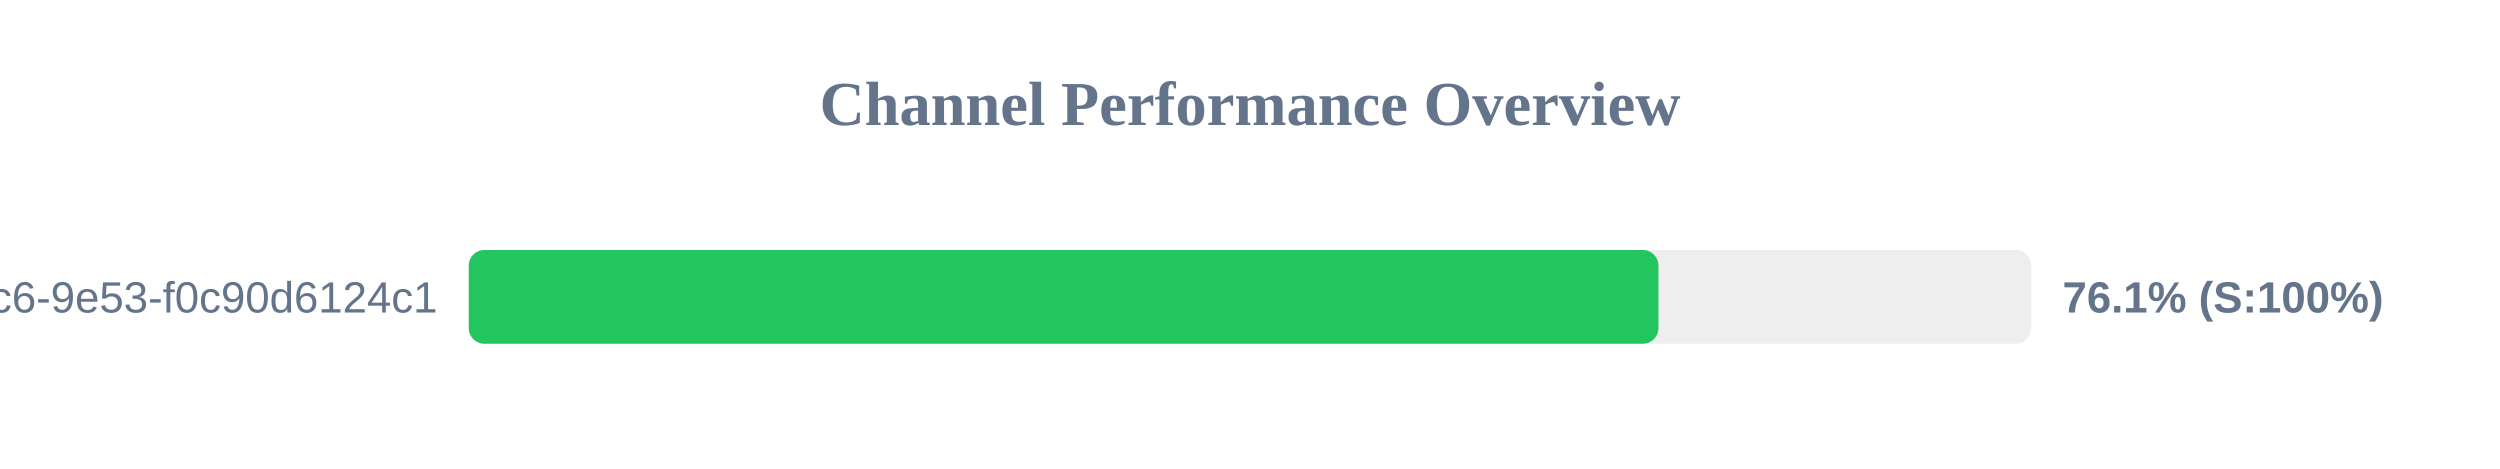
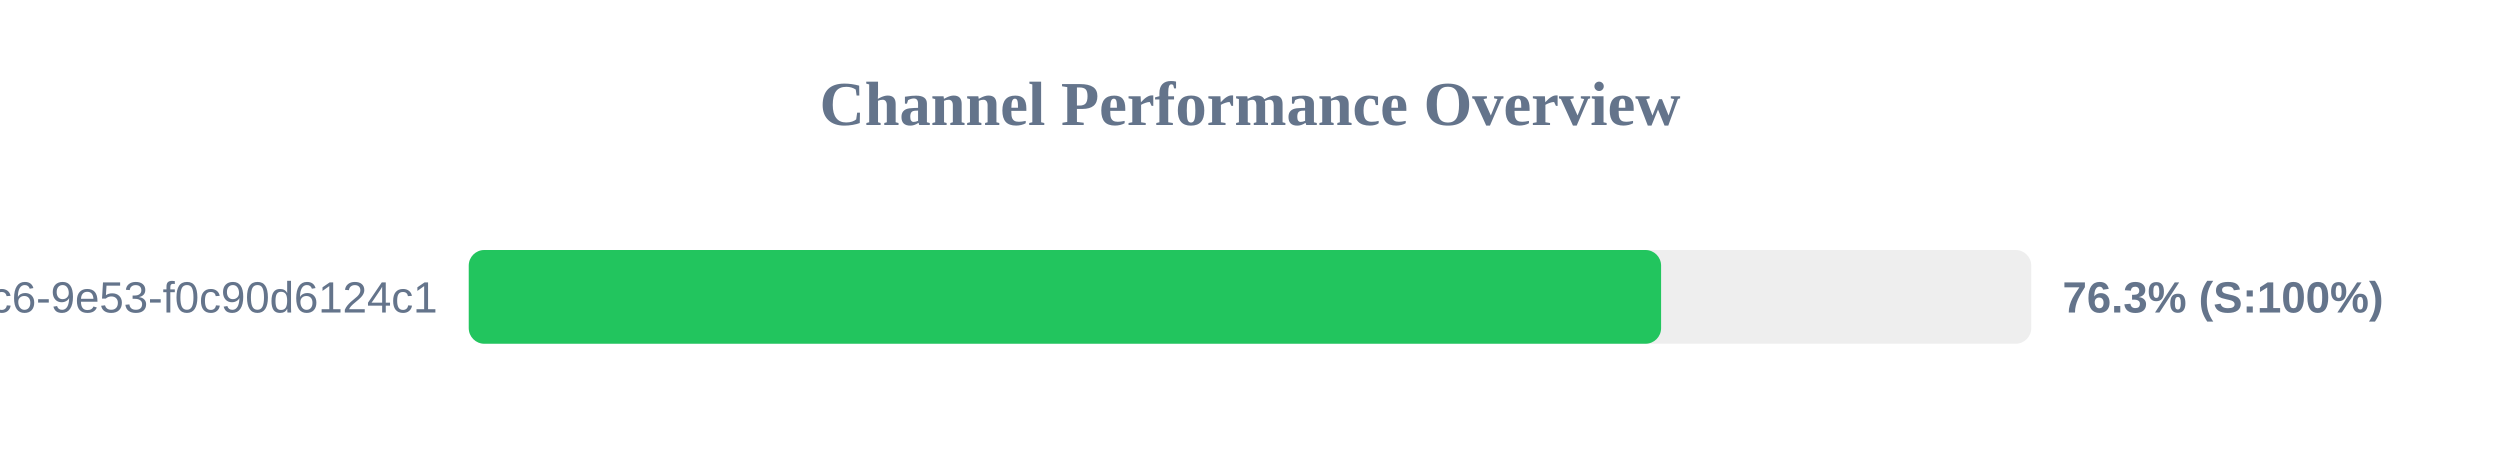
<svg xmlns="http://www.w3.org/2000/svg" width="800" height="150" version="1.1">
  <style>
        .row { font: 14px Arial; fill: #64748b; }
        .score { font: bold 14px Arial; fill: #64748b; }
    </style>
  <text x="400" y="40" text-anchor="middle" font-size="20px" font-weight="bold" fill="#64748b">Channel Performance Overview</text>
  <rect x="150" y="80" width="500" height="30" fill="#eee" rx="5" />
-   <rect x="150" y="80" width="380.7" height="30" fill="#22c55e" rx="5" />
+   <rect x="150" y="80" width="381.55" height="30" fill="#22c55e" rx="5" />
  <text x="140" y="100" text-anchor="end" class="row">?uuid=4685eb2a-5ddb-4dc6-9e53-f0c90d6124c1</text>
-   <text x="660" y="100" text-anchor="start" class="score">76.1% (S:100%)</text>
+   <text x="660" y="100" text-anchor="start" class="score">76.3% (S:100%)</text>
</svg>
